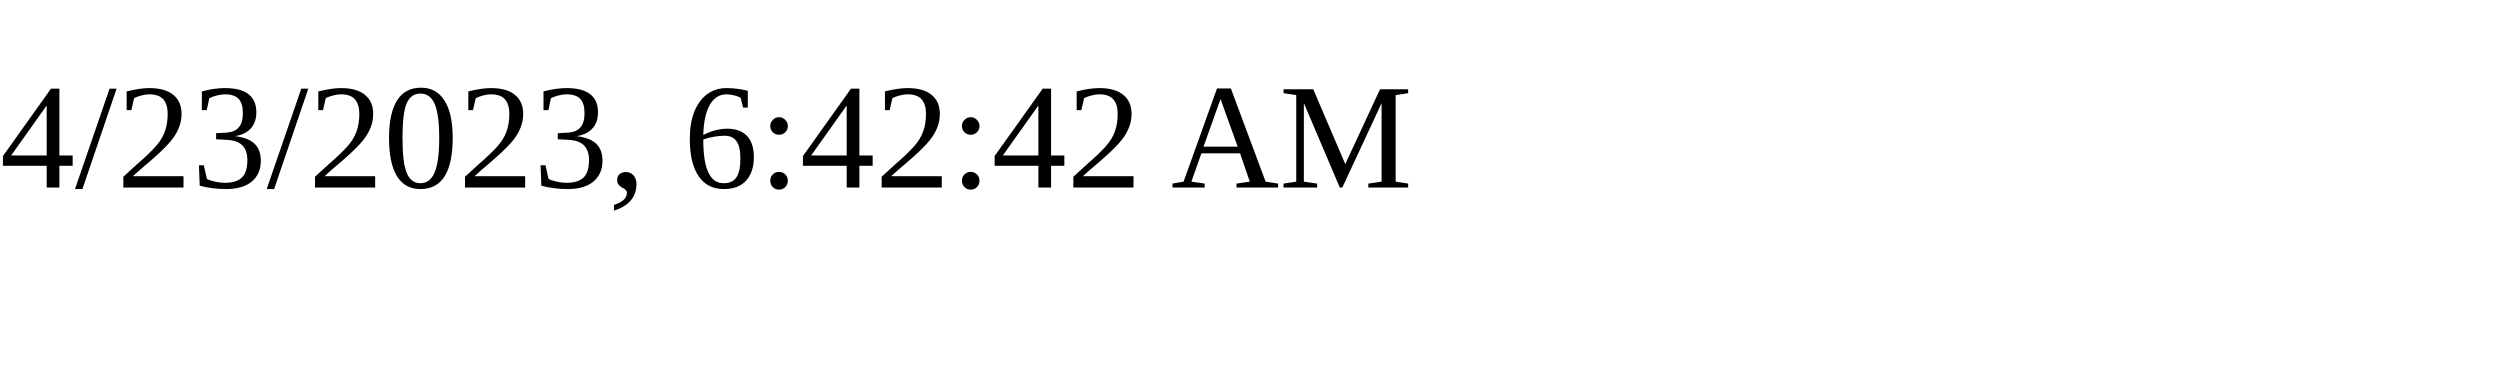
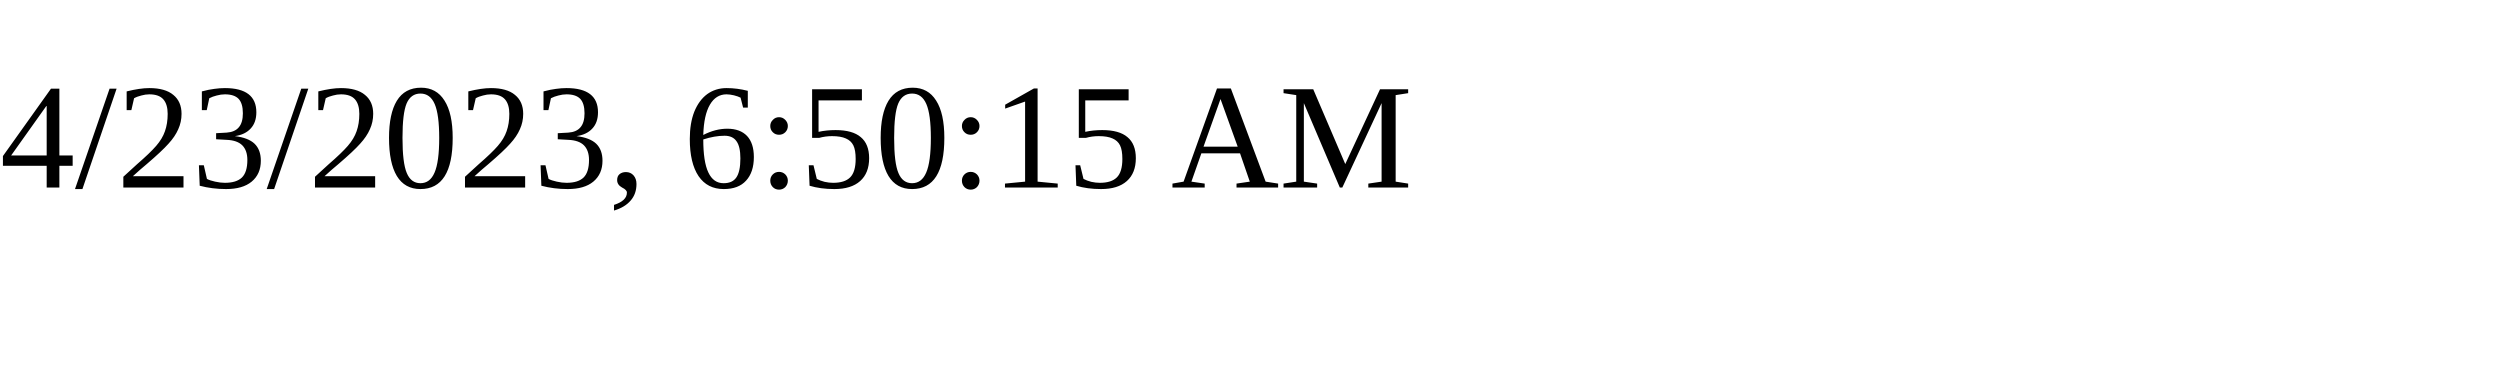
<svg xmlns="http://www.w3.org/2000/svg" height="30" width="200">
-   <text x="0" y="15">4/23/2023, 6:42:42 AM</text>
+   <text x="0" y="15">4/23/2023, 6:50:15 AM</text>
</svg>
